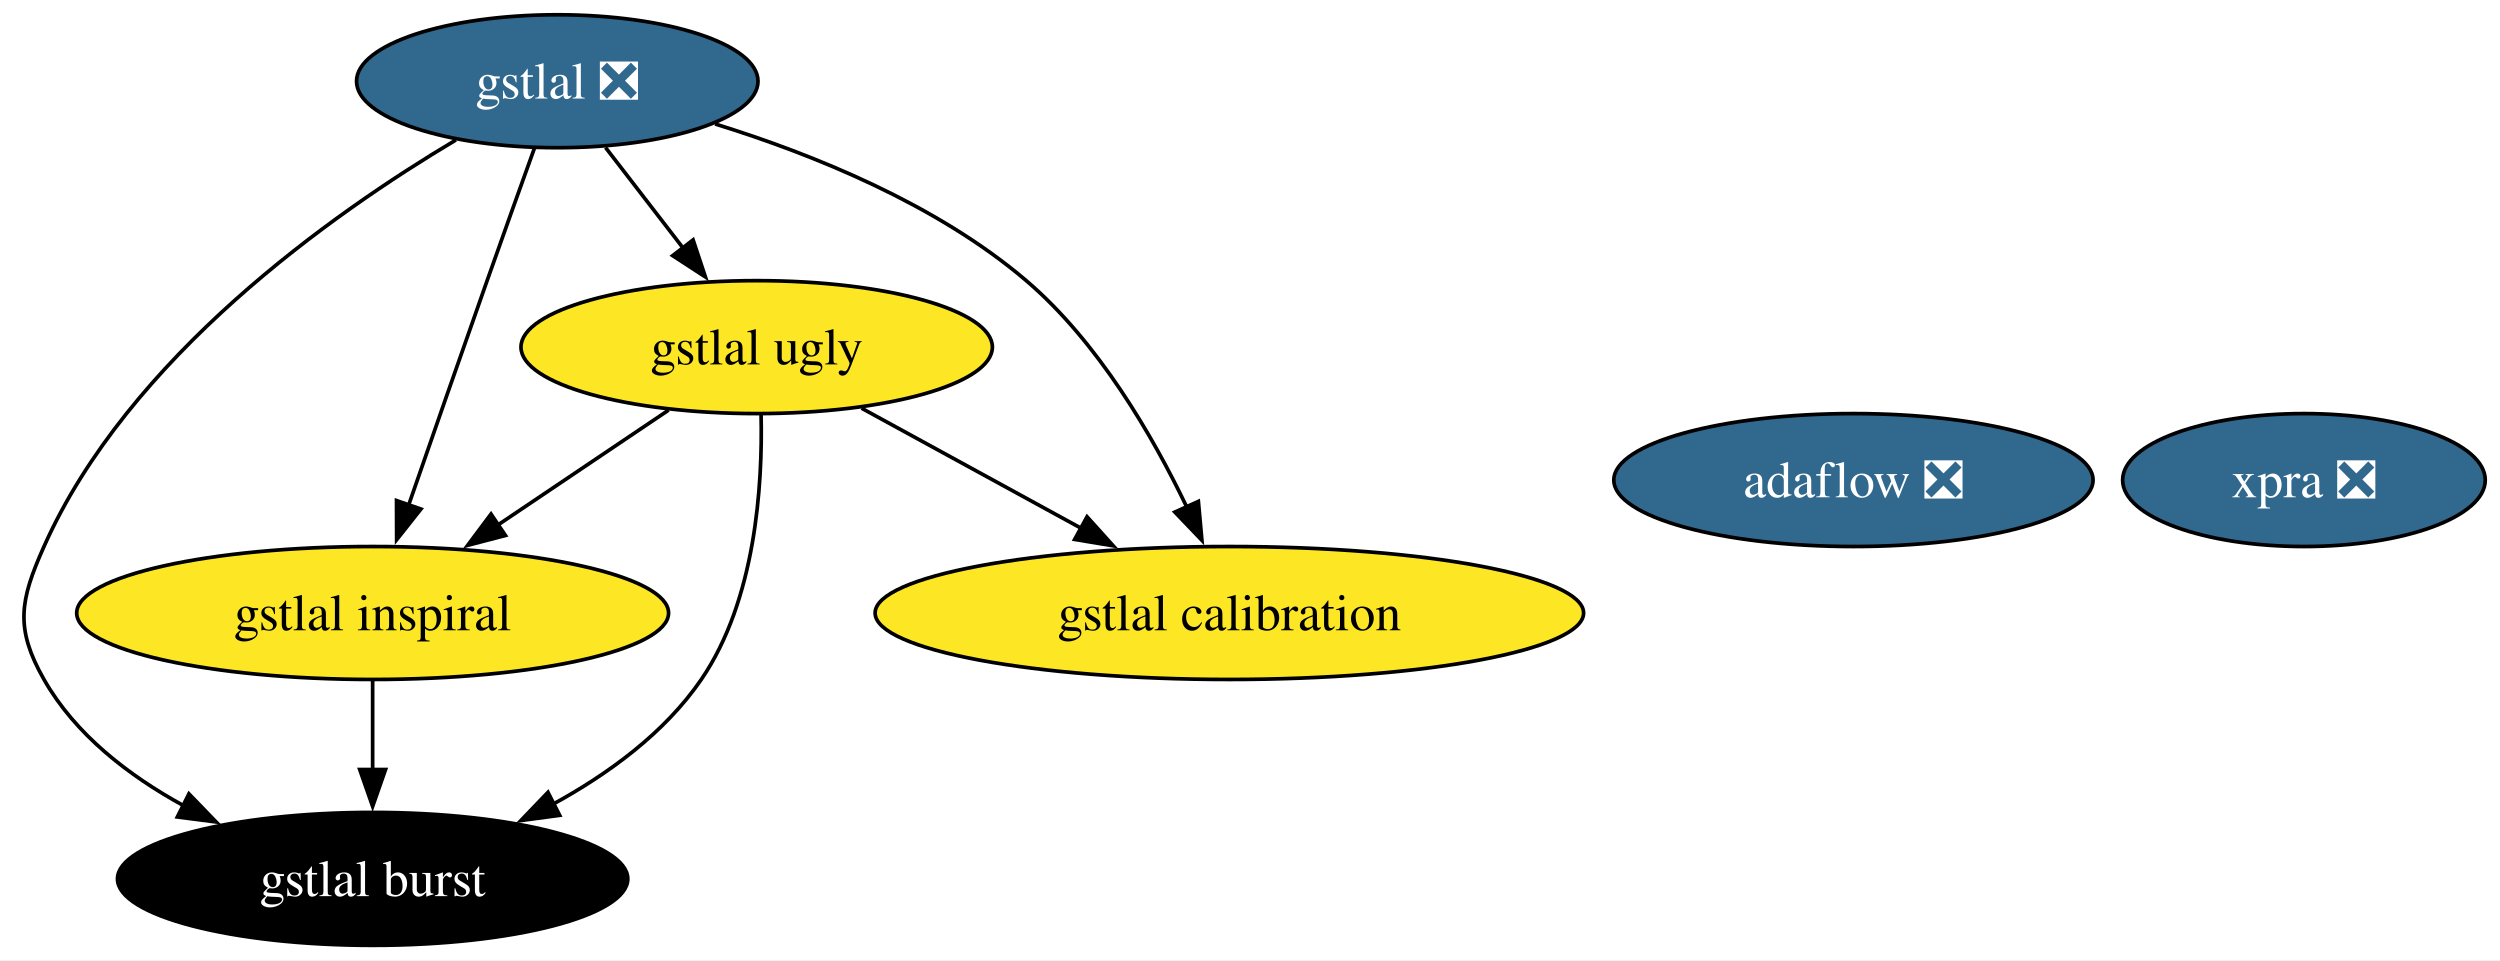
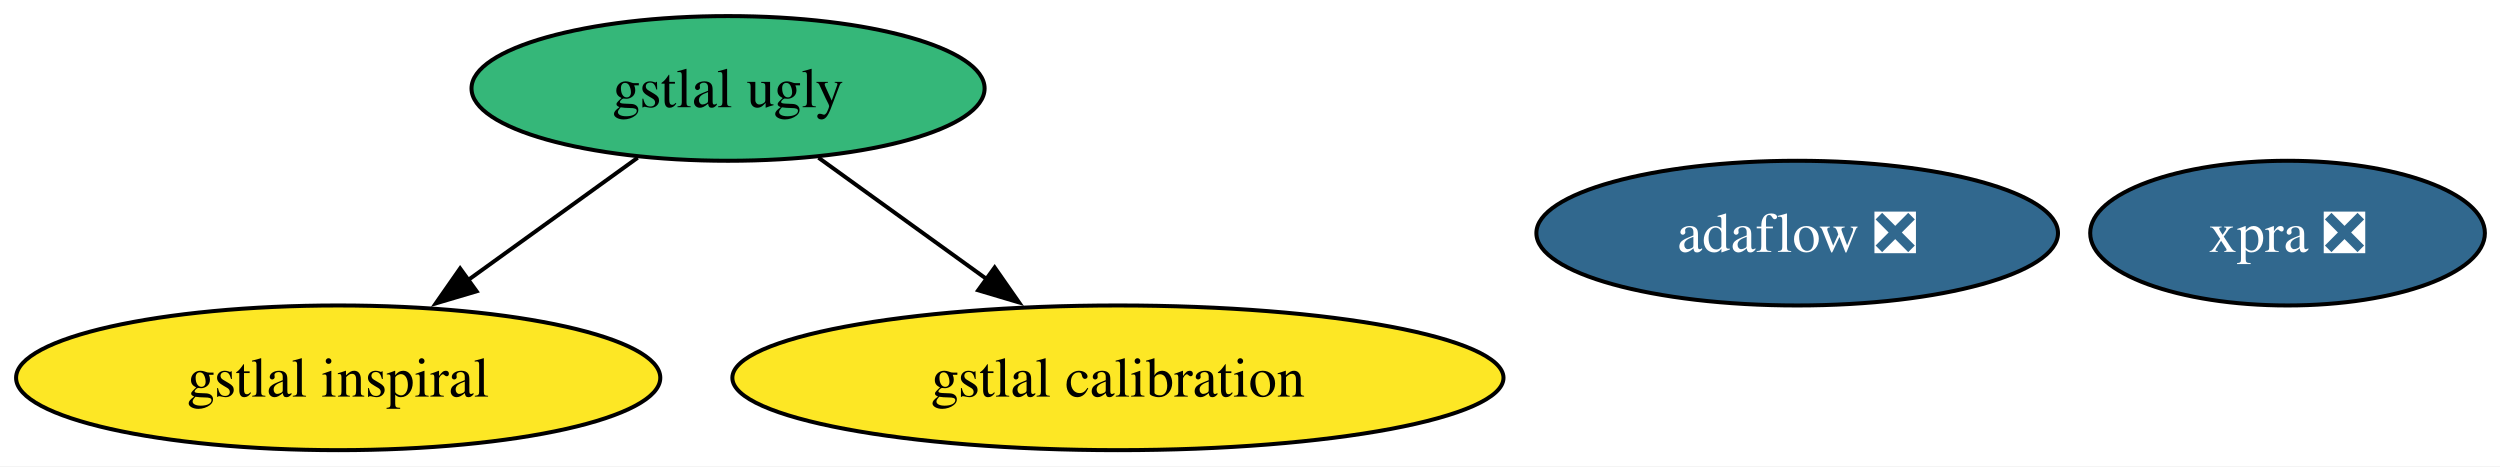
- <svg xmlns="http://www.w3.org/2000/svg" xmlns:xlink="http://www.w3.org/1999/xlink" width="677pt" height="260pt" viewBox="0.00 0.00 677.00 260.00">
-   <g id="graph0" class="graph" transform="scale(1 1) rotate(0) translate(4 256)">
-     <polygon fill="white" stroke="none" points="-4,4 -4,-256 673.01,-256 673.01,4 -4,4" />
+ <svg xmlns="http://www.w3.org/2000/svg" xmlns:xlink="http://www.w3.org/1999/xlink" width="622pt" height="116pt" viewBox="0.00 0.00 622.00 116.00">
+   <g id="graph0" class="graph" transform="scale(1 1) rotate(0) translate(4 112)">
+     <polygon fill="white" stroke="none" points="-4,4 -4,-112 618.25,-112 618.25,4 -4,4" />
    <g id="node1" class="node">
      <g id="a_node1">
-         <a xlink:href="https://github.com/conda-forge/gstlal-feedstock/pull/46" xlink:title="gstlal ❎">
-           <ellipse fill="#31688e" stroke="black" cx="146.91" cy="-234" rx="54.36" ry="18" />
-           <text xml:space="preserve" text-anchor="middle" x="146.91" y="-229.32" font-family="Times,serif" font-size="14.00" fill="white">gstlal ❎</text>
+         <a xlink:href="https://github.com/conda-forge/gstlal-ugly-feedstock" xlink:title="gstlal ugly">
+           <ellipse fill="#35b779" stroke="black" cx="177.14" cy="-90" rx="63.83" ry="18" />
+           <text xml:space="preserve" text-anchor="middle" x="177.14" y="-85.33" font-family="Times,serif" font-size="14.00">gstlal ugly</text>
        </a>
      </g>
    </g>
    <g id="node2" class="node">
      <g id="a_node2">
-         <a xlink:href="https://github.com/conda-forge/gstlal-ugly-feedstock" xlink:title="gstlal ugly">
-           <ellipse fill="#fde725" stroke="black" cx="200.91" cy="-162" rx="63.83" ry="18" />
-           <text xml:space="preserve" text-anchor="middle" x="200.91" y="-157.32" font-family="Times,serif" font-size="14.00">gstlal ugly</text>
+         <a xlink:href="https://github.com/conda-forge/gstlal-inspiral-feedstock" xlink:title="gstlal inspiral">
+           <ellipse fill="#fde725" stroke="black" cx="80.14" cy="-18" rx="80.14" ry="18" />
+           <text xml:space="preserve" text-anchor="middle" x="80.14" y="-13.32" font-family="Times,serif" font-size="14.00">gstlal inspiral</text>
        </a>
      </g>
    </g>
-     <g id="edge4" class="edge">
-       <path fill="none" stroke="black" d="M159.98,-216.05C166.28,-207.89 173.97,-197.91 180.98,-188.82" />
-       <polygon fill="black" stroke="black" points="183.69,-191.04 187.03,-180.99 178.15,-186.77 183.69,-191.04" />
+     <g id="edge2" class="edge">
+       <path fill="none" stroke="black" d="M154.65,-72.76C142.1,-63.71 126.25,-52.27 112.4,-42.28" />
+       <polygon fill="black" stroke="black" points="114.58,-39.53 104.42,-36.52 110.48,-45.21 114.58,-39.53" />
    </g>
    <g id="node3" class="node">
      <g id="a_node3">
-         <a xlink:href="https://github.com/conda-forge/gstlal-burst-feedstock" xlink:title="gstlal burst">
-           <ellipse fill="#000000" stroke="black" cx="96.91" cy="-18" rx="69.1" ry="18" />
-           <text xml:space="preserve" text-anchor="middle" x="96.91" y="-13.32" font-family="Times,serif" font-size="14.00" fill="white">gstlal burst</text>
+         <a xlink:href="https://github.com/conda-forge/gstlal-calibration-feedstock" xlink:title="gstlal calibration">
+           <ellipse fill="#fde725" stroke="black" cx="274.14" cy="-18" rx="95.93" ry="18" />
+           <text xml:space="preserve" text-anchor="middle" x="274.14" y="-13.32" font-family="Times,serif" font-size="14.00">gstlal calibration</text>
        </a>
      </g>
    </g>
    <g id="edge1" class="edge">
-       <path fill="none" stroke="black" d="M119.46,-218.1C85.88,-198.11 30.69,-159.14 7.91,-108 1.39,-93.39 0,-85.91 7.91,-72 16.35,-57.14 30.8,-46 45.62,-37.88" />
-       <polygon fill="black" stroke="black" points="47.16,-41.03 54.53,-33.41 44.02,-34.77 47.16,-41.03" />
+       <path fill="none" stroke="black" d="M199.64,-72.76C212.1,-63.77 227.81,-52.44 241.59,-42.49" />
+       <polygon fill="black" stroke="black" points="243.47,-45.45 249.53,-36.76 239.37,-39.78 243.47,-45.45" />
    </g>
    <g id="node4" class="node">
      <g id="a_node4">
-         <a xlink:href="https://github.com/conda-forge/gstlal-inspiral-feedstock" xlink:title="gstlal inspiral">
-           <ellipse fill="#fde725" stroke="black" cx="96.91" cy="-90" rx="80.14" ry="18" />
-           <text xml:space="preserve" text-anchor="middle" x="96.91" y="-85.33" font-family="Times,serif" font-size="14.00">gstlal inspiral</text>
+         <a xlink:href="https://github.com/conda-forge/xpra-feedstock/pull/53" xlink:title="xpra ❎">
+           <ellipse fill="#31688e" stroke="black" cx="565.14" cy="-54" rx="49.1" ry="18" />
+           <text xml:space="preserve" text-anchor="middle" x="565.14" y="-49.33" font-family="Times,serif" font-size="14.00" fill="white">xpra ❎</text>
        </a>
      </g>
    </g>
-     <g id="edge3" class="edge">
-       <path fill="none" stroke="black" d="M140.71,-215.83C136.97,-205.46 132.14,-191.98 127.91,-180 120.71,-159.63 112.68,-136.59 106.6,-119.05" />
-       <polygon fill="black" stroke="black" points="109.99,-118.15 103.41,-109.84 103.38,-120.44 109.99,-118.15" />
-     </g>
    <g id="node5" class="node">
      <g id="a_node5">
-         <a xlink:href="https://github.com/conda-forge/gstlal-calibration-feedstock" xlink:title="gstlal calibration">
-           <ellipse fill="#fde725" stroke="black" cx="328.91" cy="-90" rx="95.93" ry="18" />
-           <text xml:space="preserve" text-anchor="middle" x="328.91" y="-85.33" font-family="Times,serif" font-size="14.00">gstlal calibration</text>
-         </a>
-       </g>
-     </g>
-     <g id="edge2" class="edge">
-       <path fill="none" stroke="black" d="M189.65,-222.43C216.15,-214.22 249.64,-200.7 273.91,-180 293.4,-163.37 308.12,-138.03 317.4,-118.64" />
-       <polygon fill="black" stroke="black" points="320.52,-120.23 321.48,-109.68 314.15,-117.33 320.52,-120.23" />
-     </g>
-     <g id="edge5" class="edge">
-       <path fill="none" stroke="black" d="M202.1,-143.69C202.55,-124.51 200.6,-93.46 185.91,-72 175.99,-57.51 160.69,-46.37 145.56,-38.12" />
-       <polygon fill="black" stroke="black" points="147.56,-35.21 137.05,-33.8 144.39,-41.45 147.56,-35.21" />
-     </g>
-     <g id="edge7" class="edge">
-       <path fill="none" stroke="black" d="M177.05,-144.94C163.37,-135.74 145.98,-124.03 130.89,-113.88" />
-       <polygon fill="black" stroke="black" points="132.88,-111 122.63,-108.32 128.97,-116.8 132.88,-111" />
-     </g>
-     <g id="edge6" class="edge">
-       <path fill="none" stroke="black" d="M229.31,-145.46C246.79,-135.9 269.47,-123.5 288.77,-112.95" />
-       <polygon fill="black" stroke="black" points="290.37,-116.06 297.47,-108.19 287.01,-109.92 290.37,-116.06" />
-     </g>
-     <g id="edge8" class="edge">
-       <path fill="none" stroke="black" d="M96.91,-71.7C96.91,-64.41 96.91,-55.73 96.91,-47.54" />
-       <polygon fill="black" stroke="black" points="100.41,-47.62 96.91,-37.62 93.41,-47.62 100.41,-47.62" />
-     </g>
-     <g id="node6" class="node">
-       <g id="a_node6">
-         <a xlink:href="https://github.com/conda-forge/xpra-feedstock/pull/53" xlink:title="xpra ❎">
-           <ellipse fill="#31688e" stroke="black" cx="619.91" cy="-126" rx="49.1" ry="18" />
-           <text xml:space="preserve" text-anchor="middle" x="619.91" y="-121.33" font-family="Times,serif" font-size="14.00" fill="white">xpra ❎</text>
-         </a>
-       </g>
-     </g>
-     <g id="node7" class="node">
-       <g id="a_node7">
        <a xlink:href="https://github.com/conda-forge/adaflow-feedstock/pull/5" xlink:title="adaflow ❎">
-           <ellipse fill="#31688e" stroke="black" cx="497.91" cy="-126" rx="64.89" ry="18" />
-           <text xml:space="preserve" text-anchor="middle" x="497.91" y="-121.33" font-family="Times,serif" font-size="14.00" fill="white">adaflow ❎</text>
+           <ellipse fill="#31688e" stroke="black" cx="443.14" cy="-54" rx="64.89" ry="18" />
+           <text xml:space="preserve" text-anchor="middle" x="443.14" y="-49.33" font-family="Times,serif" font-size="14.00" fill="white">adaflow ❎</text>
        </a>
      </g>
    </g>
  </g>
</svg>
